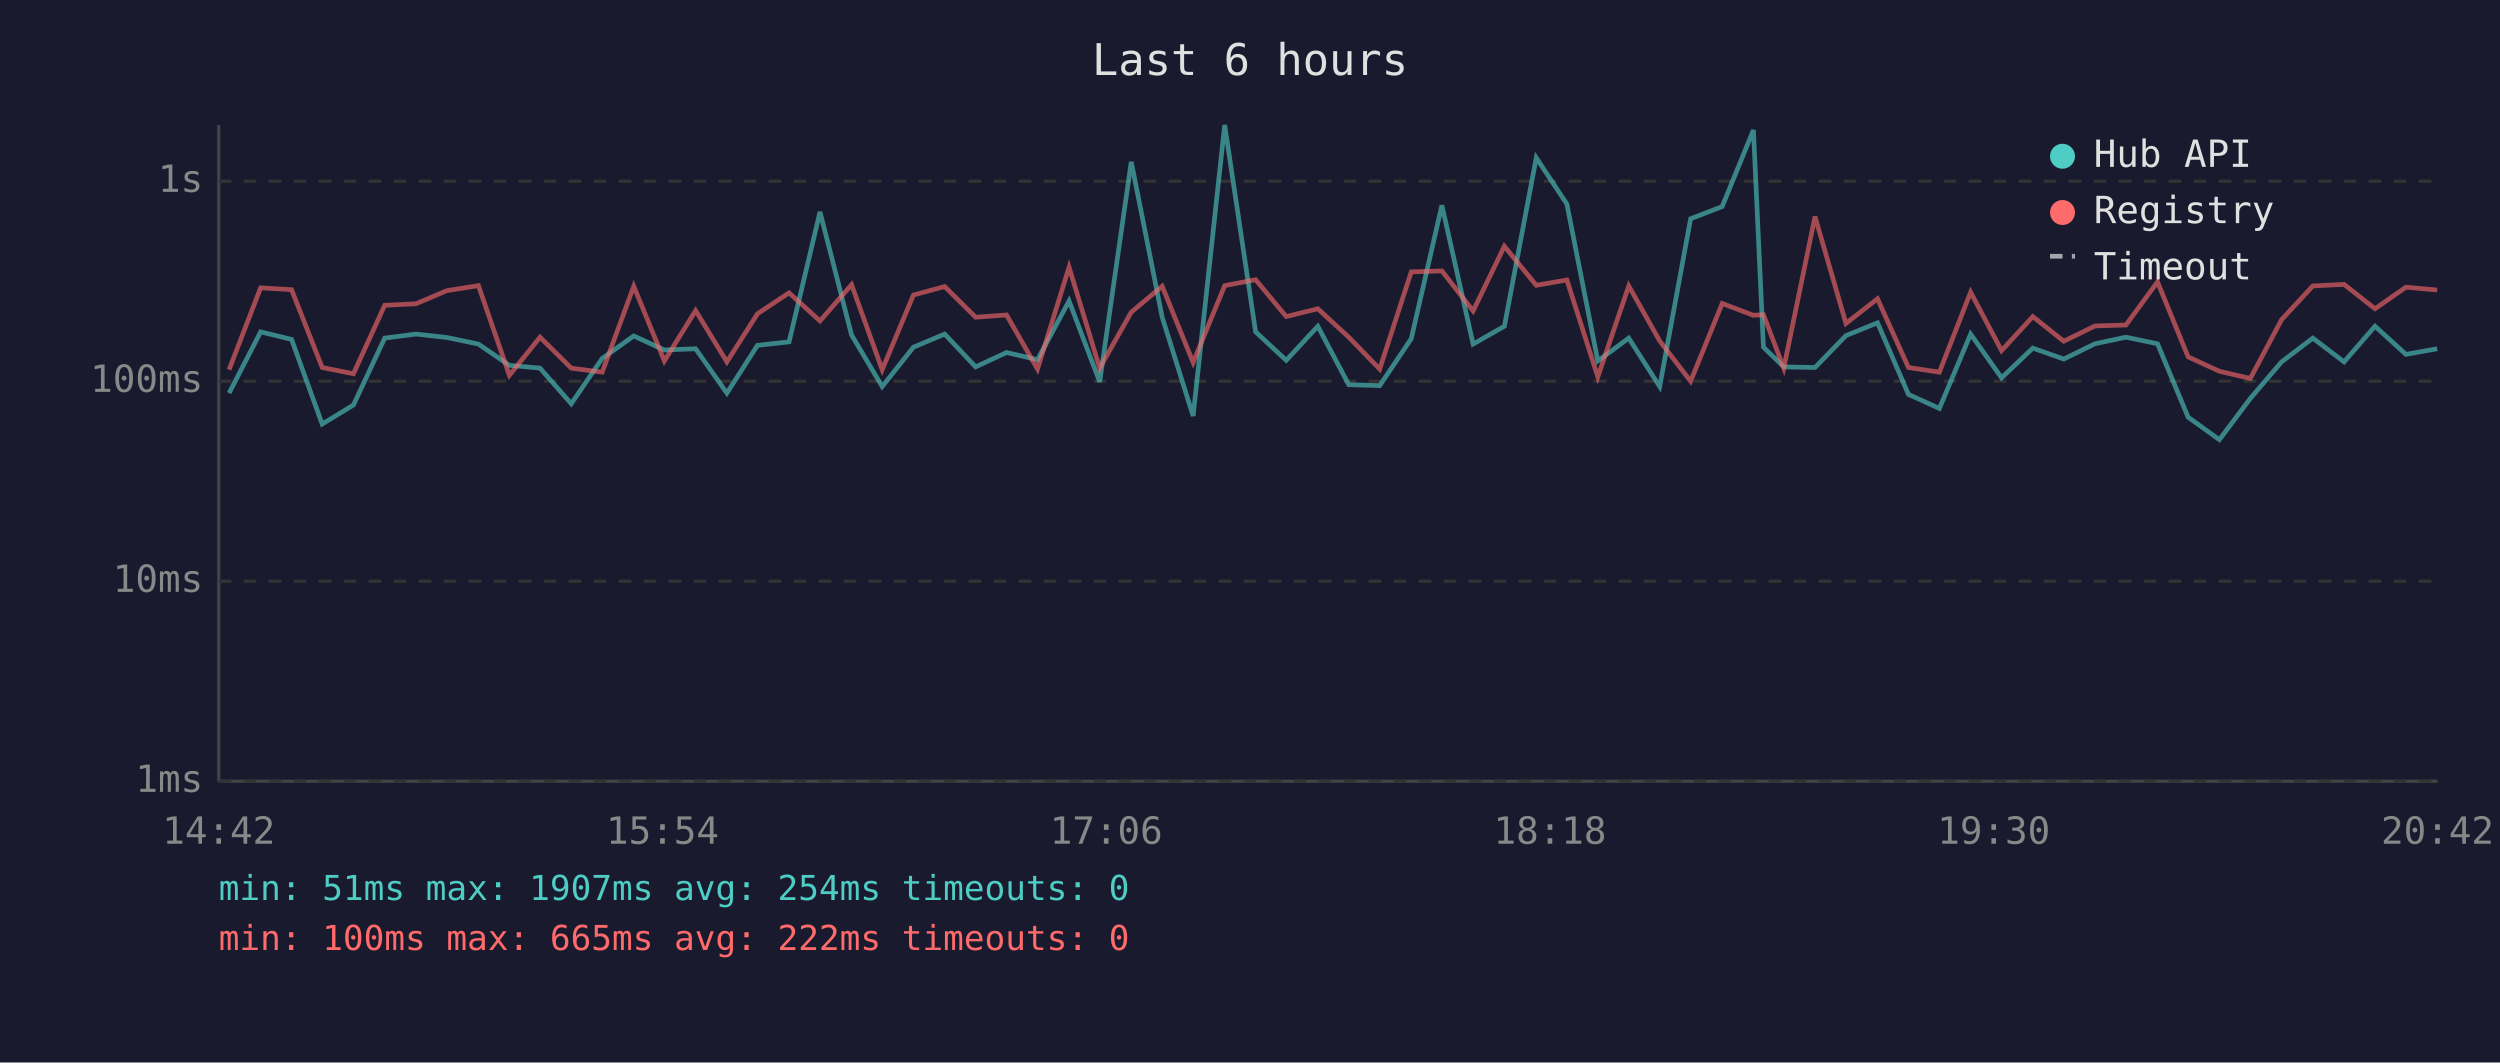
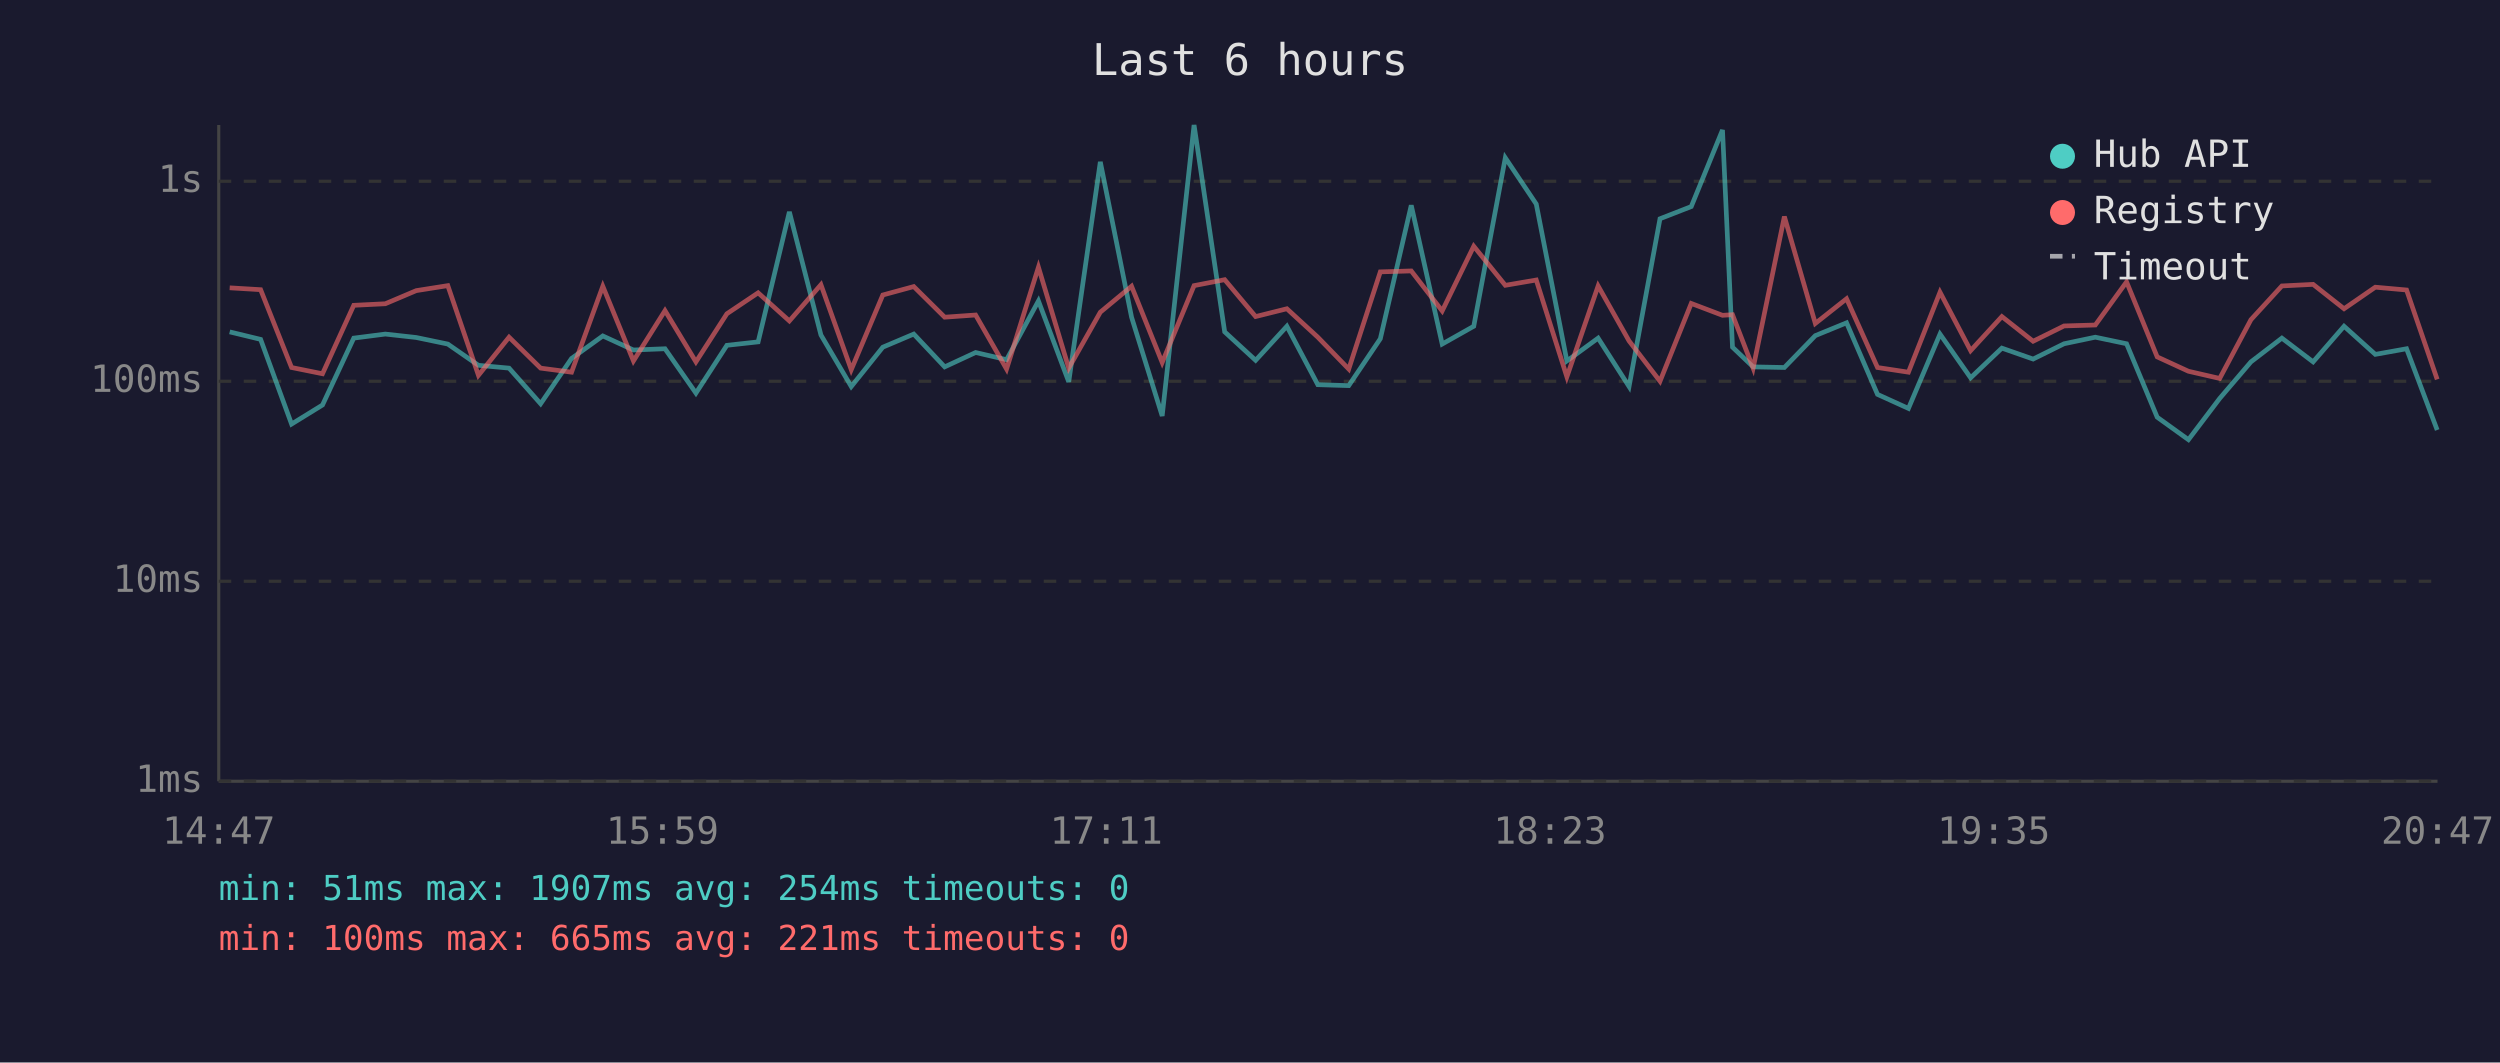
<svg xmlns="http://www.w3.org/2000/svg" viewBox="0 0 800 340" font-family="monospace" font-size="12">
  <rect width="800" height="340" fill="#1a1a2e" />
  <text x="400" y="24" fill="#e0e0e0" font-size="14" text-anchor="middle">Last 6 hours</text>
  <line x1="70" y1="40" x2="70" y2="250" stroke="#444" stroke-width="1" />
  <line x1="70" y1="250" x2="780" y2="250" stroke="#444" stroke-width="1" />
  <line x1="70" y1="250" x2="780" y2="250" stroke="#333" stroke-width="1" stroke-dasharray="4" />
  <text x="65" y="250" fill="#888" text-anchor="end" dominant-baseline="middle">1ms</text>
  <line x1="70" y1="186" x2="780" y2="186" stroke="#333" stroke-width="1" stroke-dasharray="4" />
  <text x="65" y="186" fill="#888" text-anchor="end" dominant-baseline="middle">10ms</text>
  <line x1="70" y1="122" x2="780" y2="122" stroke="#333" stroke-width="1" stroke-dasharray="4" />
  <text x="65" y="122" fill="#888" text-anchor="end" dominant-baseline="middle">100ms</text>
  <line x1="70" y1="58" x2="780" y2="58" stroke="#333" stroke-width="1" stroke-dasharray="4" />
  <text x="65" y="58" fill="#888" text-anchor="end" dominant-baseline="middle">1s</text>
-   <text x="70" y="270" fill="#888" text-anchor="middle">14:42</text>
-   <text x="212" y="270" fill="#888" text-anchor="middle">15:54</text>
-   <text x="354" y="270" fill="#888" text-anchor="middle">17:06</text>
-   <text x="496" y="270" fill="#888" text-anchor="middle">18:18</text>
-   <text x="638" y="270" fill="#888" text-anchor="middle">19:30</text>
-   <text x="780" y="270" fill="#888" text-anchor="middle">20:42</text>
-   <polyline points="73.3,125.8 83.4,106.2 93.3,108.6 103.1,135.7 113.1,129.6 123.1,108.2 133.1,106.9 143.0,108.0 153.1,110.1 163.0,116.9 172.8,117.8 182.8,129.2 192.7,114.7 202.8,107.5 212.6,112.0 222.6,111.6 232.6,125.8 242.4,110.5 252.5,109.4 262.4,67.8 272.5,107.2 282.3,123.7 292.3,111.1 302.3,106.9 312.2,117.4 322.1,112.8 332.0,115.1 342.1,96.3 351.9,122.2 362.0,51.8 371.9,101.5 381.8,133.1 391.9,40.0 401.8,106.2 411.6,115.3 421.7,104.4 431.6,123.1 441.5,123.4 451.6,108.4 461.4,65.7 471.4,110.1 481.4,104.4 491.6,50.5 501.4,65.3 511.3,115.5 521.2,108.2 531.1,123.7 541.0,70.0 551.1,66.1 561.1,41.6 564.3,111.1 570.8,117.4 580.8,117.6 590.7,107.4 600.8,103.3 610.7,126.2 620.6,130.7 630.6,106.9 640.5,120.9 650.5,111.4 660.4,114.9 670.4,110.0 680.3,107.9 690.4,110.0 700.2,133.5 710.2,140.7 720.1,127.5 730.1,115.8 740.1,108.2 750.1,115.8 760.0,104.4 769.9,113.4 779.9,111.6" fill="none" stroke="#4ecdc4" stroke-width="1.5" opacity="0.6" />
-   <polyline points="73.3,118.3 83.4,92.1 93.3,92.7 103.1,117.6 113.1,119.6 123.1,97.7 133.1,97.2 143.0,93.0 153.1,91.4 163.0,120.1 172.8,107.9 182.8,117.8 192.7,119.1 202.8,91.6 212.6,115.5 222.6,99.4 232.6,115.8 242.4,100.4 252.5,93.7 262.4,102.7 272.5,91.1 282.3,118.3 292.3,94.4 302.3,91.7 312.2,101.5 322.1,100.8 332.0,118.1 342.1,85.5 351.9,117.8 362.0,99.9 371.9,91.6 381.8,116.0 391.9,91.4 401.8,89.5 411.6,101.3 421.7,98.8 431.6,107.9 441.5,118.1 451.6,87.0 461.4,86.7 471.4,99.5 481.4,78.8 491.6,91.3 501.4,89.6 511.3,120.6 521.2,91.5 531.1,109.1 541.0,122.0 551.1,97.1 561.1,100.9 564.3,100.7 570.8,117.8 580.8,69.3 590.7,103.5 600.8,95.6 610.7,117.6 620.6,119.1 630.6,93.5 640.5,112.2 650.5,101.3 660.4,109.2 670.4,104.3 680.3,104.0 690.4,90.2 700.2,114.2 710.2,118.8 720.1,121.1 730.1,102.3 740.1,91.5 750.1,91.0 760.0,98.8 769.9,91.9 779.9,92.8" fill="none" stroke="#ff6b6b" stroke-width="1.5" opacity="0.6" />
+   <text x="70" y="270" fill="#888" text-anchor="middle">14:47</text>
+   <text x="212" y="270" fill="#888" text-anchor="middle">15:59</text>
+   <text x="354" y="270" fill="#888" text-anchor="middle">17:11</text>
+   <text x="496" y="270" fill="#888" text-anchor="middle">18:23</text>
+   <text x="638" y="270" fill="#888" text-anchor="middle">19:35</text>
+   <text x="780" y="270" fill="#888" text-anchor="middle">20:47</text>
+   <polyline points="73.5,106.2 83.4,108.6 93.3,135.7 103.2,129.6 113.2,108.2 123.3,106.9 133.2,108.0 143.3,110.1 153.1,116.9 162.9,117.8 173.0,129.2 182.9,114.7 192.9,107.5 202.7,112.0 212.8,111.6 222.7,125.8 232.6,110.5 242.6,109.4 252.6,67.8 262.7,107.2 272.4,123.7 282.5,111.1 292.4,106.9 302.3,117.4 312.2,112.8 322.1,115.1 332.3,96.3 342.0,122.2 352.1,51.8 362.1,101.5 371.9,133.1 382.1,40.0 391.9,106.2 401.8,115.3 411.8,104.4 421.7,123.1 431.6,123.4 441.7,108.4 451.6,65.7 461.5,110.1 471.6,104.4 481.7,50.5 491.6,65.3 501.4,115.5 511.4,108.2 521.3,123.7 531.2,70.0 541.2,66.1 551.2,41.6 554.4,111.1 561.0,117.4 571.0,117.6 580.9,107.4 590.9,103.3 600.8,126.2 610.7,130.7 620.8,106.9 630.6,120.9 640.6,111.4 650.6,114.9 660.5,110.0 670.5,107.9 680.5,110.0 690.3,133.5 700.3,140.7 710.3,127.5 720.3,115.8 730.2,108.2 740.2,115.8 750.1,104.4 760.1,113.4 770.1,111.6 779.9,137.6" fill="none" stroke="#4ecdc4" stroke-width="1.5" opacity="0.6" />
+   <polyline points="73.5,92.1 83.4,92.7 93.3,117.6 103.2,119.6 113.2,97.7 123.3,97.2 133.2,93.0 143.3,91.4 153.1,120.1 162.9,107.9 173.0,117.8 182.9,119.1 192.9,91.6 202.7,115.5 212.8,99.4 222.7,115.8 232.6,100.4 242.6,93.7 252.6,102.7 262.7,91.1 272.4,118.3 282.5,94.4 292.4,91.7 302.3,101.5 312.2,100.8 322.1,118.1 332.3,85.5 342.0,117.8 352.1,99.9 362.1,91.6 371.9,116.0 382.1,91.4 391.9,89.5 401.8,101.3 411.8,98.8 421.7,107.9 431.6,118.1 441.7,87.0 451.6,86.7 461.5,99.5 471.6,78.8 481.7,91.3 491.6,89.6 501.4,120.6 511.4,91.5 521.3,109.1 531.2,122.0 541.2,97.1 551.2,100.9 554.4,100.7 561.0,117.8 571.0,69.3 580.9,103.5 590.9,95.6 600.8,117.6 610.7,119.1 620.8,93.5 630.6,112.2 640.6,101.3 650.6,109.2 660.5,104.3 670.5,104.0 680.5,90.2 690.3,114.2 700.3,118.8 710.3,121.1 720.3,102.3 730.2,91.5 740.2,91.0 750.1,98.8 760.1,91.9 770.1,92.8 779.9,121.4" fill="none" stroke="#ff6b6b" stroke-width="1.5" opacity="0.6" />
  <circle cx="660" cy="50" r="4" fill="#4ecdc4" />
  <text x="670" y="50" fill="#e0e0e0" dominant-baseline="middle">Hub API</text>
  <circle cx="660" cy="68" r="4" fill="#ff6b6b" />
  <text x="670" y="68" fill="#e0e0e0" dominant-baseline="middle">Registry</text>
  <line x1="656" y1="82" x2="664" y2="82" stroke="#e0e0e0" stroke-width="1.5" stroke-dasharray="4,3" opacity="0.7" />
  <text x="670" y="86" fill="#e0e0e0" dominant-baseline="middle">Timeout</text>
  <text x="70" y="288" fill="#4ecdc4" font-size="11">min: 51ms  max: 1907ms  avg: 254ms  timeouts: 0</text>
-   <text x="70" y="304" fill="#ff6b6b" font-size="11">min: 100ms  max: 665ms  avg: 222ms  timeouts: 0</text>
+   <text x="70" y="304" fill="#ff6b6b" font-size="11">min: 100ms  max: 665ms  avg: 221ms  timeouts: 0</text>
</svg>
